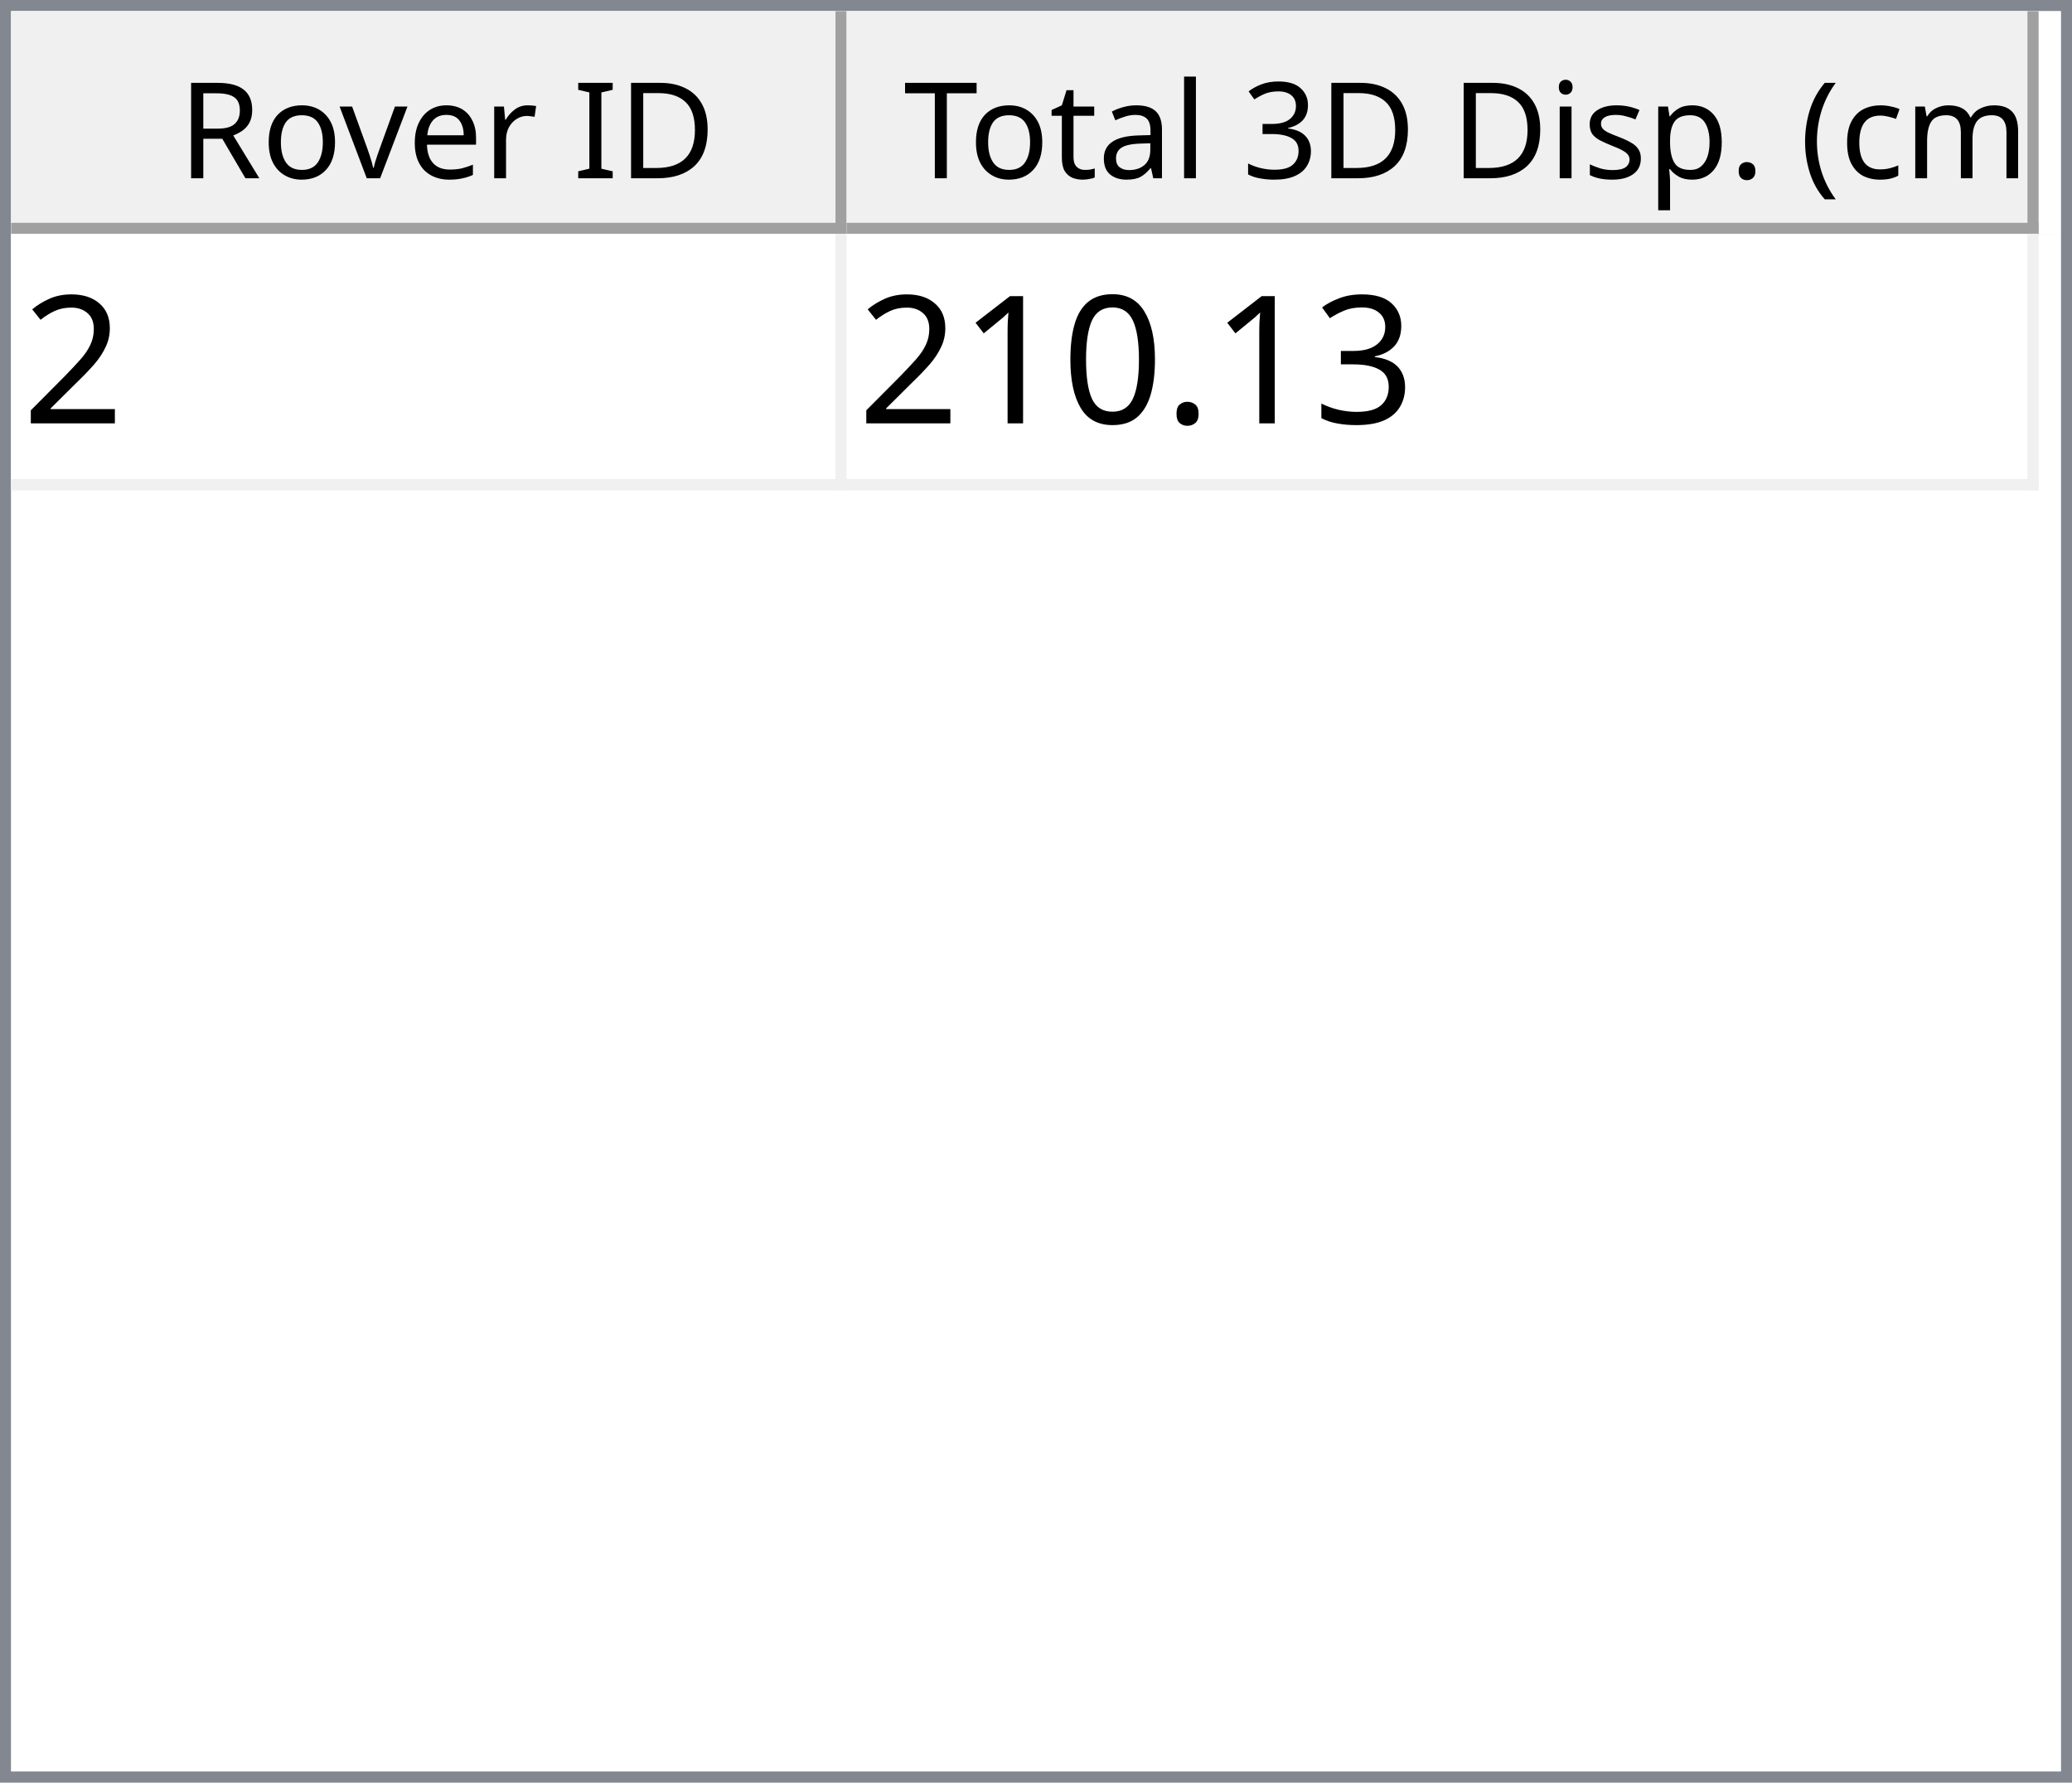
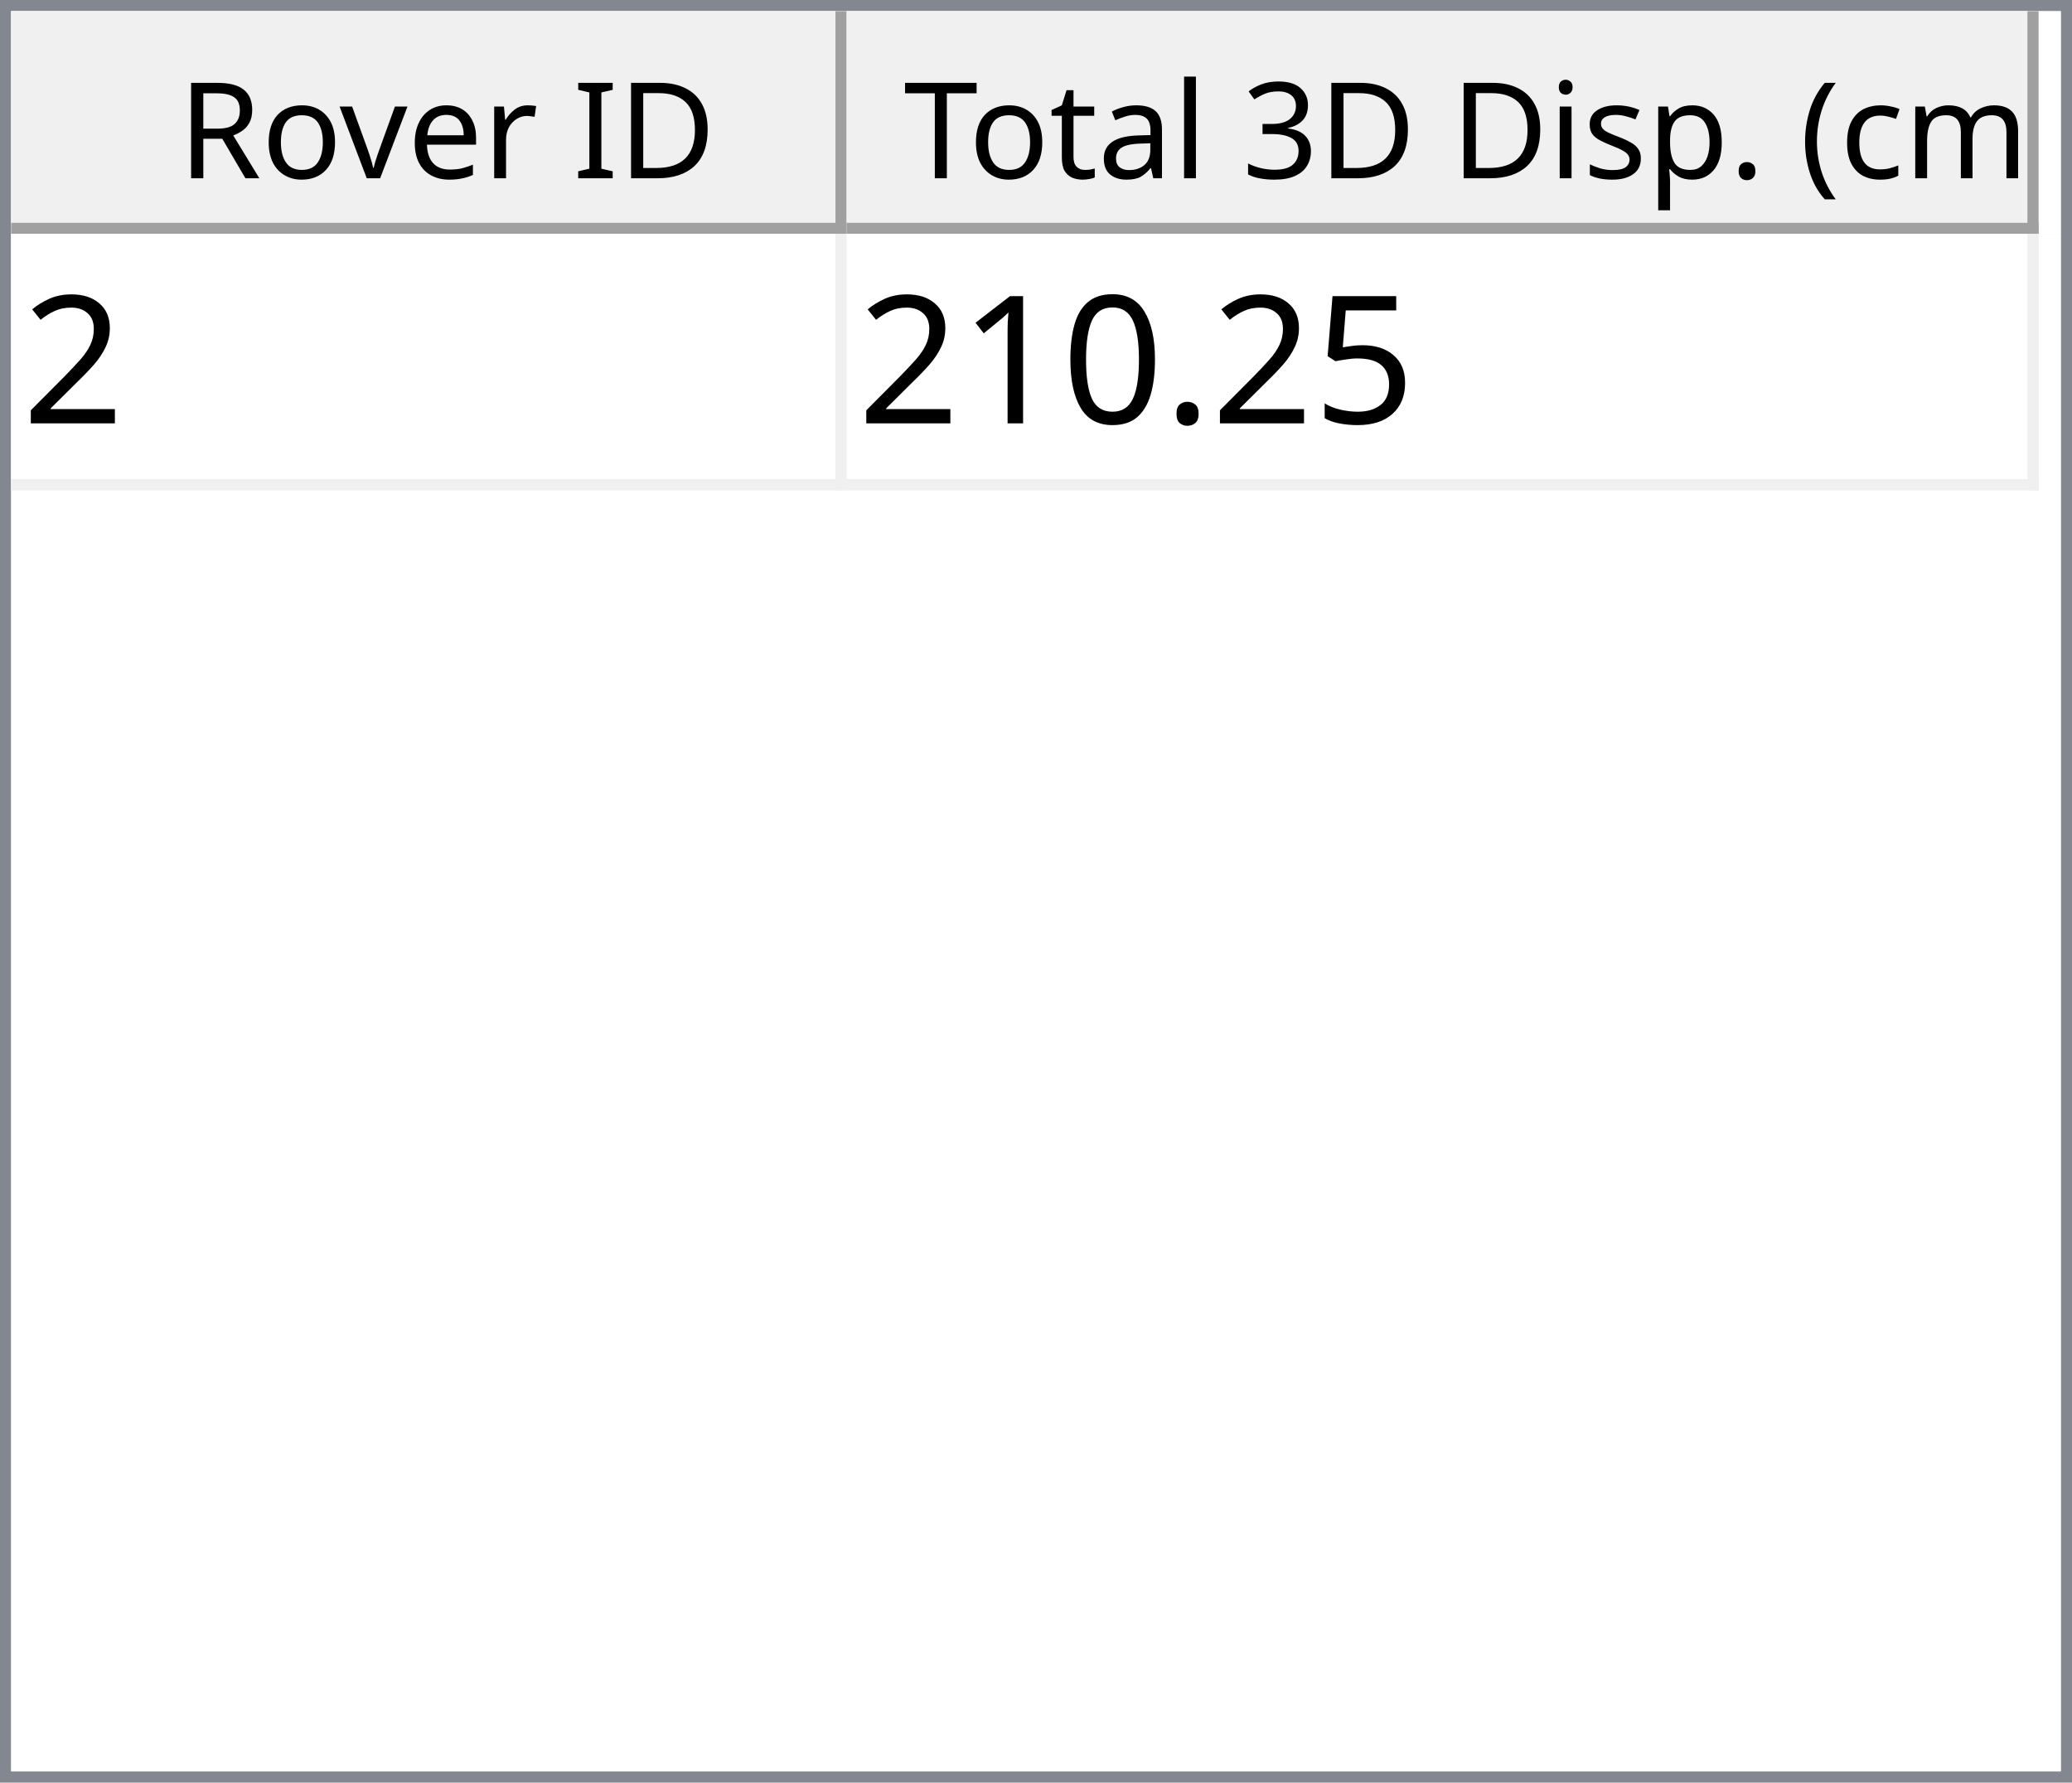
<svg xmlns="http://www.w3.org/2000/svg" style="fill-opacity:1; color-rendering:auto; color-interpolation:auto; text-rendering:auto; stroke:black; stroke-linecap:square; stroke-miterlimit:10; shape-rendering:auto; stroke-opacity:1; fill:black; stroke-dasharray:none; font-weight:normal; stroke-width:1; font-family:'Dialog'; font-style:normal; stroke-linejoin:miter; font-size:12px; stroke-dashoffset:0; image-rendering:auto;" width="186" height="160">
  <defs id="genericDefs" />
  <g>
    <defs id="defs1">
      <clipPath clipPathUnits="userSpaceOnUse" id="clipPath1">
        <path d="M0 0 L186 0 L186 160 L0 160 L0 0 Z" />
      </clipPath>
      <clipPath clipPathUnits="userSpaceOnUse" id="clipPath2">
        <path d="M0 0 L0 160 L186 160 L186 0 Z" />
      </clipPath>
      <clipPath clipPathUnits="userSpaceOnUse" id="clipPath3">
        <path d="M0 0 L0 20 L184 20 L184 0 Z" />
      </clipPath>
      <clipPath clipPathUnits="userSpaceOnUse" id="clipPath4">
        <path d="M0 0 L0 20 L75 20 L75 0 Z" />
      </clipPath>
      <clipPath clipPathUnits="userSpaceOnUse" id="clipPath5">
        <path d="M1 1 L1 19 L74 19 L74 1 Z" />
      </clipPath>
      <clipPath clipPathUnits="userSpaceOnUse" id="clipPath6">
        <path d="M0 0 L0 18 L73 18 L73 0 Z" />
      </clipPath>
      <clipPath clipPathUnits="userSpaceOnUse" id="clipPath7">
        <path d="M-0.5 -0.5 L-0.5 19.5 L74.5 19.5 L74.5 -0.5 Z" />
      </clipPath>
      <clipPath clipPathUnits="userSpaceOnUse" id="clipPath8">
        <path d="M0 0 L0 20 L107 20 L107 0 Z" />
      </clipPath>
      <clipPath clipPathUnits="userSpaceOnUse" id="clipPath9">
        <path d="M1 1 L1 19 L106 19 L106 1 Z" />
      </clipPath>
      <clipPath clipPathUnits="userSpaceOnUse" id="clipPath10">
        <path d="M0 0 L0 18 L105 18 L105 0 Z" />
      </clipPath>
      <clipPath clipPathUnits="userSpaceOnUse" id="clipPath11">
        <path d="M-0.5 -0.5 L-0.5 19.5 L106.5 19.5 L106.5 -0.5 Z" />
      </clipPath>
      <clipPath clipPathUnits="userSpaceOnUse" id="clipPath12">
        <path d="M0 0 L0 138 L184 138 L184 0 Z" />
      </clipPath>
      <clipPath clipPathUnits="userSpaceOnUse" id="clipPath13">
        <path d="M0 0 L0 23 L182 23 L182 0 Z" />
      </clipPath>
      <clipPath clipPathUnits="userSpaceOnUse" id="clipPath14">
        <path d="M-0.5 -0.5 L-0.5 22.5 L181.5 22.5 L181.5 -0.5 Z" />
      </clipPath>
      <clipPath clipPathUnits="userSpaceOnUse" id="clipPath15">
        <path d="M0 0 L0 22 L74 22 L74 0 Z" />
      </clipPath>
      <clipPath clipPathUnits="userSpaceOnUse" id="clipPath16">
        <path d="M0 0 L0 22 L106 22 L106 0 Z" />
      </clipPath>
      <font horiz-adv-x="64.551" id="font1">
        <font-face ascent="107.91" descent="25.098" units-per-em="100" style="font-style:normal; font-family:Segoe UI; font-weight:normal;" />
        <missing-glyph horiz-adv-x="64.551" d="M8.109 0 L8.109 68.266 L56.453 68.266 L56.453 0 L8.109 0 ZM15.328 7.234 L49.219 7.234 L49.219 61.031 L15.328 61.031 L15.328 7.234 Z" />
        <glyph unicode="D" horiz-adv-x="70.117" d="M9.188 0 L9.188 70.016 L28.516 70.016 Q65.531 70.016 65.531 35.891 Q65.531 19.672 55.25 9.836 Q44.969 0 27.734 0 L9.188 0 ZM17.391 62.594 L17.391 7.422 L27.828 7.422 Q41.609 7.422 49.273 14.797 Q56.938 22.172 56.938 35.688 Q56.938 62.594 28.328 62.594 L17.391 62.594 Z" />
        <glyph unicode="I" horiz-adv-x="26.611" d="M17.391 0 L9.188 0 L9.188 70.016 L17.391 70.016 L17.391 0 Z" />
        <glyph unicode=" " horiz-adv-x="27.393" d="" />
        <glyph unicode="r" horiz-adv-x="34.766" d="M34.188 41.891 Q32.078 43.5 28.125 43.5 Q23 43.5 19.555 38.672 Q16.109 33.844 16.109 25.484 L16.109 0 L8.109 0 L8.109 50 L16.109 50 L16.109 39.703 L16.312 39.703 Q18.016 44.969 21.531 47.922 Q25.047 50.875 29.391 50.875 Q32.516 50.875 34.188 50.203 L34.188 41.891 Z" />
        <glyph unicode="e" horiz-adv-x="52.295" d="M48.297 23 L12.984 23 Q13.188 14.656 17.484 10.109 Q21.781 5.562 29.297 5.562 Q37.75 5.562 44.828 11.141 L44.828 3.609 Q38.234 -1.172 27.391 -1.172 Q16.797 -1.172 10.742 5.641 Q4.688 12.453 4.688 24.812 Q4.688 36.469 11.305 43.82 Q17.922 51.172 27.734 51.172 Q37.547 51.172 42.922 44.828 Q48.297 38.484 48.297 27.203 L48.297 23 ZM40.094 29.781 Q40.047 36.719 36.75 40.578 Q33.453 44.438 27.594 44.438 Q21.922 44.438 17.969 40.383 Q14.016 36.328 13.094 29.781 L40.094 29.781 Z" />
        <glyph unicode="v" horiz-adv-x="47.9" d="M47.406 50 L27.484 0 L19.625 0 L0.688 50 L9.469 50 L22.172 13.672 Q23.578 9.672 23.922 6.688 L24.125 6.688 Q24.609 10.453 25.688 13.484 L38.969 50 L47.406 50 Z" />
        <glyph unicode="o" horiz-adv-x="58.594" d="M29 -1.172 Q17.922 -1.172 11.305 5.836 Q4.688 12.844 4.688 24.422 Q4.688 37.016 11.57 44.094 Q18.453 51.172 30.172 51.172 Q41.359 51.172 47.633 44.289 Q53.906 37.406 53.906 25.203 Q53.906 13.234 47.141 6.031 Q40.375 -1.172 29 -1.172 ZM29.594 44.438 Q21.875 44.438 17.383 39.188 Q12.891 33.938 12.891 24.703 Q12.891 15.828 17.43 10.695 Q21.969 5.562 29.594 5.562 Q37.359 5.562 41.531 10.594 Q45.703 15.625 45.703 24.906 Q45.703 34.281 41.531 39.359 Q37.359 44.438 29.594 44.438 Z" />
        <glyph unicode="R" horiz-adv-x="59.814" d="M59.375 0 L49.609 0 L37.891 19.625 Q36.281 22.359 34.766 24.289 Q33.25 26.219 31.664 27.438 Q30.078 28.656 28.25 29.219 Q26.422 29.781 24.125 29.781 L17.391 29.781 L17.391 0 L9.188 0 L9.188 70.016 L30.078 70.016 Q34.672 70.016 38.555 68.867 Q42.438 67.719 45.289 65.375 Q48.141 63.031 49.758 59.547 Q51.375 56.062 51.375 51.375 Q51.375 47.703 50.273 44.656 Q49.172 41.609 47.148 39.211 Q45.125 36.812 42.266 35.133 Q39.406 33.453 35.844 32.516 L35.844 32.328 Q37.594 31.547 38.891 30.547 Q40.188 29.547 41.359 28.18 Q42.531 26.812 43.68 25.078 Q44.828 23.344 46.234 21.047 L59.375 0 ZM17.391 62.594 L17.391 37.203 L28.516 37.203 Q31.594 37.203 34.203 38.133 Q36.812 39.062 38.719 40.797 Q40.625 42.531 41.703 45.047 Q42.781 47.562 42.781 50.688 Q42.781 56.297 39.141 59.445 Q35.5 62.594 28.609 62.594 L17.391 62.594 Z" />
        <glyph unicode=")" horiz-adv-x="30.176" d="M8.297 -15.922 L1.172 -15.922 Q16.406 2.344 16.406 26.812 Q16.406 51.469 1.078 70.016 L8.297 70.016 Q23.531 52.156 23.531 26.703 Q23.531 1.375 8.297 -15.922 Z" />
        <glyph unicode="m" horiz-adv-x="86.133" d="M79.109 0 L71.094 0 L71.094 28.719 Q71.094 37.016 68.531 40.727 Q65.969 44.438 59.906 44.438 Q54.781 44.438 51.195 39.75 Q47.609 35.062 47.609 28.516 L47.609 0 L39.594 0 L39.594 29.688 Q39.594 44.438 28.219 44.438 Q22.953 44.438 19.531 40.016 Q16.109 35.594 16.109 28.516 L16.109 0 L8.109 0 L8.109 50 L16.109 50 L16.109 42.094 L16.312 42.094 Q21.625 51.172 31.844 51.172 Q36.969 51.172 40.773 48.312 Q44.578 45.453 46 40.828 Q51.562 51.172 62.594 51.172 Q79.109 51.172 79.109 30.812 L79.109 0 Z" />
        <glyph unicode="c" horiz-adv-x="46.191" d="M42.188 2.297 Q36.422 -1.172 28.516 -1.172 Q17.828 -1.172 11.258 5.789 Q4.688 12.75 4.688 23.828 Q4.688 36.188 11.766 43.68 Q18.844 51.172 30.672 51.172 Q37.25 51.172 42.281 48.734 L42.281 40.531 Q36.719 44.438 30.375 44.438 Q22.703 44.438 17.797 38.945 Q12.891 33.453 12.891 24.516 Q12.891 15.719 17.508 10.641 Q22.125 5.562 29.891 5.562 Q36.422 5.562 42.188 9.906 L42.188 2.297 Z" />
        <glyph unicode="(" horiz-adv-x="30.176" d="M29.109 -15.922 L21.969 -15.922 Q6.844 1.375 6.844 26.703 Q6.844 52.156 21.969 70.016 L29.203 70.016 Q13.875 51.469 13.875 26.812 Q13.875 2.344 29.109 -15.922 Z" />
        <glyph unicode="." horiz-adv-x="21.68" d="M10.891 -1.078 Q8.641 -1.078 7.055 0.539 Q5.469 2.156 5.469 4.391 Q5.469 6.641 7.055 8.273 Q8.641 9.906 10.891 9.906 Q13.188 9.906 14.797 8.273 Q16.406 6.641 16.406 4.391 Q16.406 2.156 14.797 0.539 Q13.188 -1.078 10.891 -1.078 Z" />
        <glyph unicode="p" horiz-adv-x="58.789" d="M16.312 7.234 L16.109 7.234 L16.109 -23 L8.109 -23 L8.109 50 L16.109 50 L16.109 41.219 L16.312 41.219 Q22.219 51.172 33.594 51.172 Q43.266 51.172 48.688 44.461 Q54.109 37.75 54.109 26.469 Q54.109 13.922 48 6.375 Q41.891 -1.172 31.297 -1.172 Q21.578 -1.172 16.312 7.234 ZM16.109 27.391 L16.109 20.406 Q16.109 14.203 20.141 9.883 Q24.172 5.562 30.375 5.562 Q37.641 5.562 41.773 11.133 Q45.906 16.703 45.906 26.609 Q45.906 34.969 42.047 39.703 Q38.188 44.438 31.594 44.438 Q24.609 44.438 20.359 39.578 Q16.109 34.719 16.109 27.391 Z" />
        <glyph unicode="s" horiz-adv-x="42.432" d="M5.078 1.812 L5.078 10.406 Q11.625 5.562 19.484 5.562 Q30.031 5.562 30.031 12.594 Q30.031 14.594 29.125 15.992 Q28.219 17.391 26.68 18.461 Q25.141 19.531 23.07 20.383 Q21 21.234 18.609 22.172 Q15.281 23.484 12.766 24.828 Q10.25 26.172 8.57 27.859 Q6.891 29.547 6.031 31.695 Q5.172 33.844 5.172 36.719 Q5.172 40.234 6.789 42.945 Q8.406 45.656 11.086 47.484 Q13.766 49.312 17.211 50.242 Q20.656 51.172 24.312 51.172 Q30.812 51.172 35.938 48.922 L35.938 40.828 Q30.422 44.438 23.25 44.438 Q21 44.438 19.195 43.922 Q17.391 43.406 16.094 42.477 Q14.797 41.547 14.086 40.258 Q13.375 38.969 13.375 37.406 Q13.375 35.453 14.086 34.133 Q14.797 32.812 16.164 31.789 Q17.531 30.766 19.484 29.938 Q21.438 29.109 23.922 28.125 Q27.25 26.859 29.883 25.516 Q32.516 24.172 34.375 22.484 Q36.234 20.797 37.234 18.602 Q38.234 16.406 38.234 13.375 Q38.234 9.672 36.602 6.938 Q34.969 4.203 32.234 2.398 Q29.5 0.594 25.93 -0.289 Q22.359 -1.172 18.453 -1.172 Q10.75 -1.172 5.078 1.812 Z" />
        <glyph unicode="i" horiz-adv-x="24.219" d="M12.203 62.703 Q10.062 62.703 8.547 64.164 Q7.031 65.625 7.031 67.875 Q7.031 70.125 8.547 71.609 Q10.062 73.094 12.203 73.094 Q14.406 73.094 15.945 71.609 Q17.484 70.125 17.484 67.875 Q17.484 65.719 15.945 64.211 Q14.406 62.703 12.203 62.703 ZM16.109 0 L8.109 0 L8.109 50 L16.109 50 L16.109 0 Z" />
        <glyph unicode="3" horiz-adv-x="53.906" d="M46.531 19.828 Q46.531 15.094 44.75 11.211 Q42.969 7.328 39.719 4.57 Q36.469 1.812 31.93 0.297 Q27.391 -1.219 21.922 -1.219 Q11.922 -1.219 6 2.594 L6 11.188 Q13.094 5.609 22.219 5.609 Q25.875 5.609 28.828 6.539 Q31.781 7.469 33.906 9.227 Q36.031 10.984 37.18 13.477 Q38.328 15.969 38.328 19.094 Q38.328 32.812 18.797 32.812 L12.984 32.812 L12.984 39.594 L18.5 39.594 Q35.797 39.594 35.797 52.484 Q35.797 64.406 22.609 64.406 Q15.188 64.406 8.688 59.422 L8.688 67.188 Q15.375 71.188 24.609 71.188 Q29 71.188 32.57 69.969 Q36.141 68.75 38.68 66.555 Q41.219 64.359 42.609 61.281 Q44 58.203 44 54.5 Q44 40.672 30.031 36.719 L30.031 36.531 Q33.594 36.141 36.625 34.797 Q39.656 33.453 41.852 31.305 Q44.047 29.156 45.289 26.25 Q46.531 23.344 46.531 19.828 Z" />
        <glyph unicode="l" horiz-adv-x="24.219" d="M16.109 0 L8.109 0 L8.109 74.031 L16.109 74.031 L16.109 0 Z" />
        <glyph unicode="a" horiz-adv-x="50.879" d="M43.891 0 L35.891 0 L35.891 7.812 L35.688 7.812 Q30.469 -1.172 20.312 -1.172 Q12.844 -1.172 8.617 2.781 Q4.391 6.734 4.391 13.281 Q4.391 27.297 20.906 29.594 L35.891 31.688 Q35.891 44.438 25.594 44.438 Q16.547 44.438 9.281 38.281 L9.281 46.484 Q16.656 51.172 26.266 51.172 Q43.891 51.172 43.891 32.516 L43.891 0 ZM35.891 25.297 L23.828 23.641 Q18.266 22.859 15.43 20.875 Q12.594 18.891 12.594 13.875 Q12.594 10.203 15.211 7.883 Q17.828 5.562 22.172 5.562 Q28.125 5.562 32.008 9.742 Q35.891 13.922 35.891 20.312 L35.891 25.297 Z" />
        <glyph unicode="t" horiz-adv-x="33.887" d="M31.297 0.484 Q28.469 -1.078 23.828 -1.078 Q10.688 -1.078 10.688 13.578 L10.688 43.172 L2.094 43.172 L2.094 50 L10.688 50 L10.688 62.203 L18.703 64.797 L18.703 50 L31.297 50 L31.297 43.172 L18.703 43.172 L18.703 14.984 Q18.703 9.969 20.414 7.82 Q22.125 5.672 26.078 5.672 Q29.109 5.672 31.297 7.328 L31.297 0.484 Z" />
        <glyph unicode="T" horiz-adv-x="52.393" d="M50.594 62.594 L30.375 62.594 L30.375 0 L22.172 0 L22.172 62.594 L2 62.594 L2 70.016 L50.594 70.016 L50.594 62.594 Z" />
      </font>
      <font horiz-adv-x="75.0" id="font2">
        <font-face ascent="100.537" descent="21.973" units-per-em="100" style="font-style:normal; font-family:sans-serif; font-weight:normal;" />
        <missing-glyph horiz-adv-x="75.0" d="M12.5 0 L12.5 62.5 L62.5 62.5 L62.5 0 L12.5 0 ZM14.062 1.562 L60.938 1.562 L60.938 60.938 L14.062 60.938 L14.062 1.562 Z" />
        <glyph unicode="2" horiz-adv-x="55.615" d="M50.344 8.453 L50.344 0 L3.031 0 Q2.938 3.172 4.047 6.109 Q5.859 10.938 9.836 15.625 Q13.812 20.312 21.344 26.469 Q33.016 36.031 37.117 41.625 Q41.219 47.219 41.219 52.203 Q41.219 57.422 37.477 61.008 Q33.734 64.594 27.734 64.594 Q21.391 64.594 17.578 60.789 Q13.766 56.984 13.719 50.25 L4.688 51.172 Q5.609 61.281 11.664 66.578 Q17.719 71.875 27.938 71.875 Q38.234 71.875 44.242 66.164 Q50.25 60.453 50.25 52 Q50.25 47.703 48.492 43.555 Q46.734 39.406 42.656 34.812 Q38.578 30.219 29.109 22.219 Q21.188 15.578 18.945 13.211 Q16.703 10.844 15.234 8.453 L50.344 8.453 Z" />
-         <glyph unicode="3" horiz-adv-x="55.615" d="M4.203 18.891 L12.984 20.062 Q14.5 12.594 18.141 9.297 Q21.781 6 27 6 Q33.203 6 37.477 10.297 Q41.75 14.594 41.75 20.953 Q41.75 27 37.797 30.93 Q33.844 34.859 27.734 34.859 Q25.25 34.859 21.531 33.891 L22.516 41.609 Q23.391 41.5 23.922 41.5 Q29.547 41.5 34.039 44.43 Q38.531 47.359 38.531 53.469 Q38.531 58.297 35.258 61.477 Q31.984 64.656 26.812 64.656 Q21.688 64.656 18.266 61.43 Q14.844 58.203 13.875 51.766 L5.078 53.328 Q6.688 62.156 12.398 67.016 Q18.109 71.875 26.609 71.875 Q32.469 71.875 37.398 69.359 Q42.328 66.844 44.945 62.5 Q47.562 58.156 47.562 53.266 Q47.562 48.641 45.07 44.828 Q42.578 41.016 37.703 38.766 Q44.047 37.312 47.562 32.695 Q51.078 28.078 51.078 21.141 Q51.078 11.766 44.242 5.25 Q37.406 -1.266 26.953 -1.266 Q17.531 -1.266 11.305 4.352 Q5.078 9.969 4.203 18.891 Z" />
+         <glyph unicode="5" horiz-adv-x="55.615" d="M4.156 18.75 L13.375 19.531 Q14.406 12.797 18.141 9.398 Q21.875 6 27.156 6 Q33.5 6 37.891 10.789 Q42.281 15.578 42.281 23.484 Q42.281 31 38.062 35.352 Q33.844 39.703 27 39.703 Q22.75 39.703 19.336 37.773 Q15.922 35.844 13.969 32.766 L5.719 33.844 L12.641 70.609 L48.25 70.609 L48.25 62.203 L19.672 62.203 L15.828 42.969 Q22.266 47.469 29.344 47.469 Q38.719 47.469 45.164 40.969 Q51.609 34.469 51.609 24.266 Q51.609 14.547 45.953 7.469 Q39.062 -1.219 27.156 -1.219 Q17.391 -1.219 11.211 4.25 Q5.031 9.719 4.156 18.75 Z" />
        <glyph unicode="." horiz-adv-x="27.783" d="M9.078 0 L9.078 10.016 L19.094 10.016 L19.094 0 L9.078 0 Z" />
        <glyph unicode="0" horiz-adv-x="55.615" d="M4.156 35.297 Q4.156 48 6.766 55.742 Q9.375 63.484 14.523 67.68 Q19.672 71.875 27.484 71.875 Q33.25 71.875 37.594 69.555 Q41.938 67.234 44.773 62.867 Q47.609 58.5 49.219 52.227 Q50.828 45.953 50.828 35.297 Q50.828 22.703 48.242 14.969 Q45.656 7.234 40.508 3.008 Q35.359 -1.219 27.484 -1.219 Q17.141 -1.219 11.234 6.203 Q4.156 15.141 4.156 35.297 ZM13.188 35.297 Q13.188 17.672 17.312 11.836 Q21.438 6 27.484 6 Q33.547 6 37.672 11.859 Q41.797 17.719 41.797 35.297 Q41.797 52.984 37.672 58.789 Q33.547 64.594 27.391 64.594 Q21.344 64.594 17.719 59.469 Q13.188 52.938 13.188 35.297 Z" />
        <glyph unicode="1" horiz-adv-x="55.615" d="M37.25 0 L28.469 0 L28.469 56 Q25.297 52.984 20.141 49.953 Q14.984 46.922 10.891 45.406 L10.891 53.906 Q18.266 57.375 23.781 62.305 Q29.297 67.234 31.594 71.875 L37.25 71.875 L37.25 0 Z" />
      </font>
    </defs>
    <g style="fill:white; stroke:white;">
      <rect x="0" y="0" width="186" style="clip-path:url(#clipPath1); stroke:none;" height="160" />
    </g>
    <g style="fill:white; text-rendering:optimizeSpeed; color-rendering:optimizeSpeed; image-rendering:optimizeSpeed; shape-rendering:crispEdges; stroke:white; color-interpolation:sRGB;">
      <rect x="0" width="186" height="160" y="0" style="stroke:none;" />
      <path style="stroke:none;" d="M0 160 L186 160 L186 0 L0 0 Z" />
    </g>
    <g style="fill:rgb(240,240,240); font-family:'Segoe UI'; stroke:rgb(240,240,240);">
      <rect x="0" y="0" width="186" style="clip-path:url(#clipPath2); stroke:none;" height="160" />
    </g>
    <g style="fill:rgb(130,135,144); font-family:'Segoe UI'; stroke:rgb(130,135,144);">
      <path d="M0 0 L186 0 L186 160 L0 160 L0 0 ZM1 1 L185 1 L185 159 L1 159 L1 1 Z" style="fill-rule:evenodd; clip-path:url(#clipPath2); stroke:none;" />
    </g>
    <g style="fill:white; font-family:'Segoe UI'; stroke:white;" transform="translate(1,1)">
      <rect x="0" y="0" width="184" style="clip-path:url(#clipPath3); stroke:none;" height="20" />
    </g>
    <g style="fill:rgb(240,240,240); font-family:'Segoe UI'; stroke:rgb(240,240,240);" transform="translate(1,1)">
      <rect x="0" y="0" width="75" style="clip-path:url(#clipPath4); stroke:none;" height="20" />
    </g>
    <g style="font-family:'Segoe UI';" transform="translate(2,2)">
      <text x="14" xml:space="preserve" y="14" style="clip-path:url(#clipPath6); stroke:none;">Rover ID</text>
    </g>
    <g style="fill:rgb(160,160,160); font-family:'Segoe UI'; stroke:rgb(160,160,160); stroke-linejoin:bevel;" transform="translate(1.5,1.5)">
      <line x1="74" x2="74" y1="0" style="fill:none; clip-path:url(#clipPath7);" y2="19" />
    </g>
    <g style="fill:rgb(160,160,160); font-family:'Segoe UI'; stroke:rgb(160,160,160); stroke-linejoin:bevel;" transform="matrix(1,0,0,1,1,1) translate(0.5,0.5)">
      <line x1="0" x2="74" y1="19" style="fill:none; clip-path:url(#clipPath7);" y2="19" />
    </g>
    <g style="fill:rgb(240,240,240); font-family:'Segoe UI'; stroke:rgb(240,240,240);" transform="translate(76,1)">
      <rect x="0" y="0" width="107" style="clip-path:url(#clipPath8); stroke:none;" height="20" />
    </g>
    <g style="font-family:'Segoe UI';" transform="translate(77,2)">
      <text x="1" xml:space="preserve" y="14" style="clip-path:url(#clipPath10); stroke:none;"> Total 3D Disp. (cm)</text>
    </g>
    <g style="fill:rgb(160,160,160); font-family:'Segoe UI'; stroke:rgb(160,160,160); stroke-linejoin:bevel;" transform="translate(76.5,1.5)">
      <line x1="106" x2="106" y1="0" style="fill:none; clip-path:url(#clipPath11);" y2="19" />
    </g>
    <g style="fill:rgb(160,160,160); font-family:'Segoe UI'; stroke:rgb(160,160,160); stroke-linejoin:bevel;" transform="matrix(1,0,0,1,76,1) translate(0.5,0.5)">
      <line x1="0" x2="106" y1="19" style="fill:none; clip-path:url(#clipPath11);" y2="19" />
    </g>
    <g style="fill:white; font-family:'Segoe UI'; stroke:white;" transform="translate(1,21)">
      <rect x="0" y="0" width="184" style="clip-path:url(#clipPath12); stroke:none;" height="138" />
    </g>
    <g style="fill:rgb(240,240,240); font-size:16px; font-family:sans-serif; stroke:rgb(240,240,240);" transform="translate(1,21)">
      <rect x="0" y="0" width="182" style="clip-path:url(#clipPath13); stroke:none;" height="23" />
      <line transform="translate(0.5,0.5)" x1="0" x2="181" y1="22" style="clip-path:url(#clipPath14); fill:none; stroke-linejoin:bevel;" y2="22" />
    </g>
    <g transform="matrix(1,0,0,1,1,21) translate(0.5,0.5)" style="fill:rgb(240,240,240); font-size:16px; font-family:sans-serif; stroke:rgb(240,240,240); stroke-linejoin:bevel;">
      <line x1="74" x2="74" y1="0" style="fill:none; clip-path:url(#clipPath14);" y2="22" />
    </g>
    <g transform="matrix(1,0,0,1,1,21) translate(0.5,0.5)" style="fill:rgb(240,240,240); font-size:16px; font-family:sans-serif; stroke:rgb(240,240,240); stroke-linejoin:bevel;">
      <line x1="181" x2="181" y1="0" style="fill:none; clip-path:url(#clipPath14);" y2="22" />
    </g>
    <g style="fill:white; font-size:16px; font-family:sans-serif; stroke:white;" transform="matrix(1,0,0,1,1,21)">
      <rect x="0" y="0" width="74" style="clip-path:url(#clipPath15); stroke:none;" height="22" />
      <text x="1" y="17" style="fill:black; clip-path:url(#clipPath15); stroke:none;" xml:space="preserve">2</text>
    </g>
    <g style="fill:white; font-size:16px; font-family:sans-serif; stroke:white;" transform="matrix(1,0,0,1,1,21) translate(75,0)">
      <rect x="0" y="0" width="106" style="clip-path:url(#clipPath16); stroke:none;" height="22" />
-       <text x="1" y="17" style="fill:black; clip-path:url(#clipPath16); stroke:none;" xml:space="preserve">210.13</text>
+       <text x="1" y="17" style="fill:black; clip-path:url(#clipPath16); stroke:none;" xml:space="preserve">210.25</text>
    </g>
  </g>
</svg>
